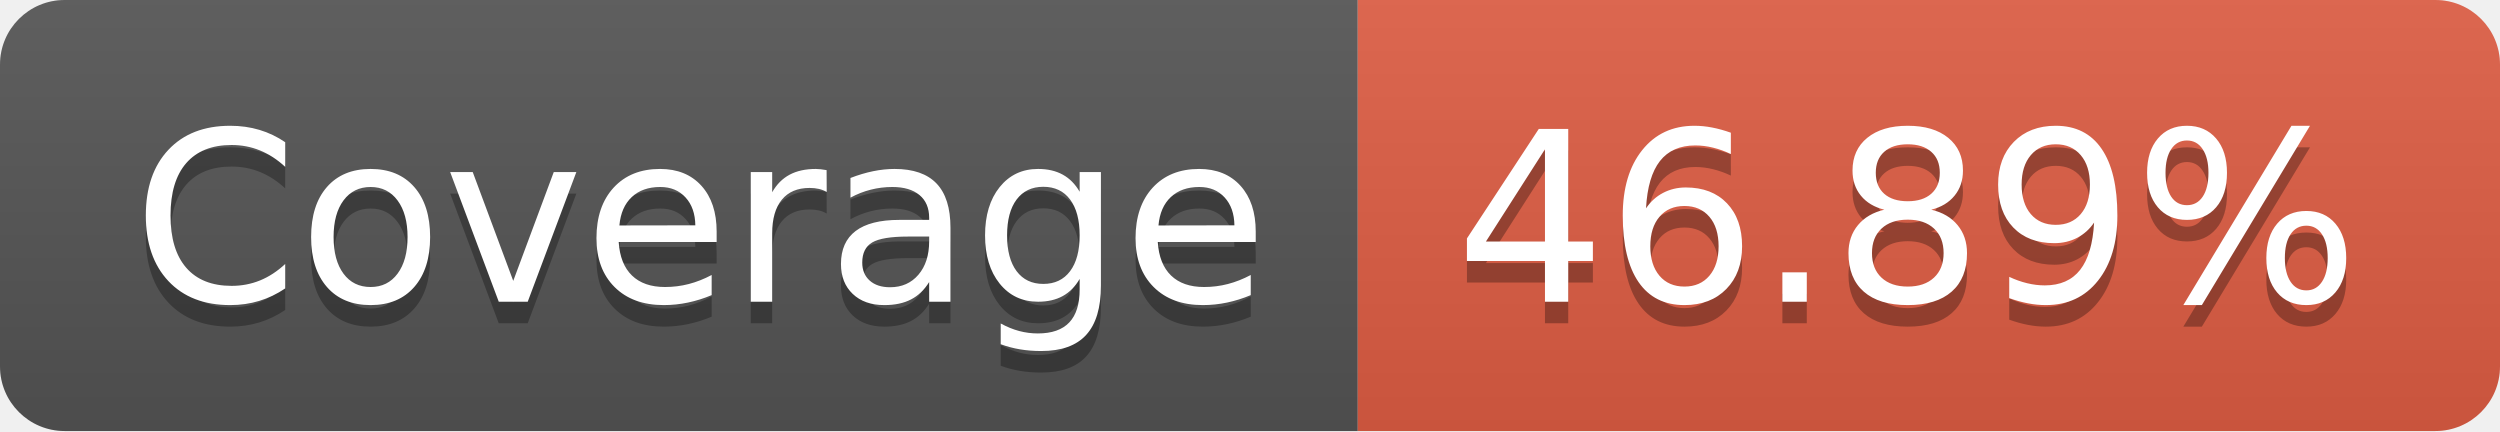
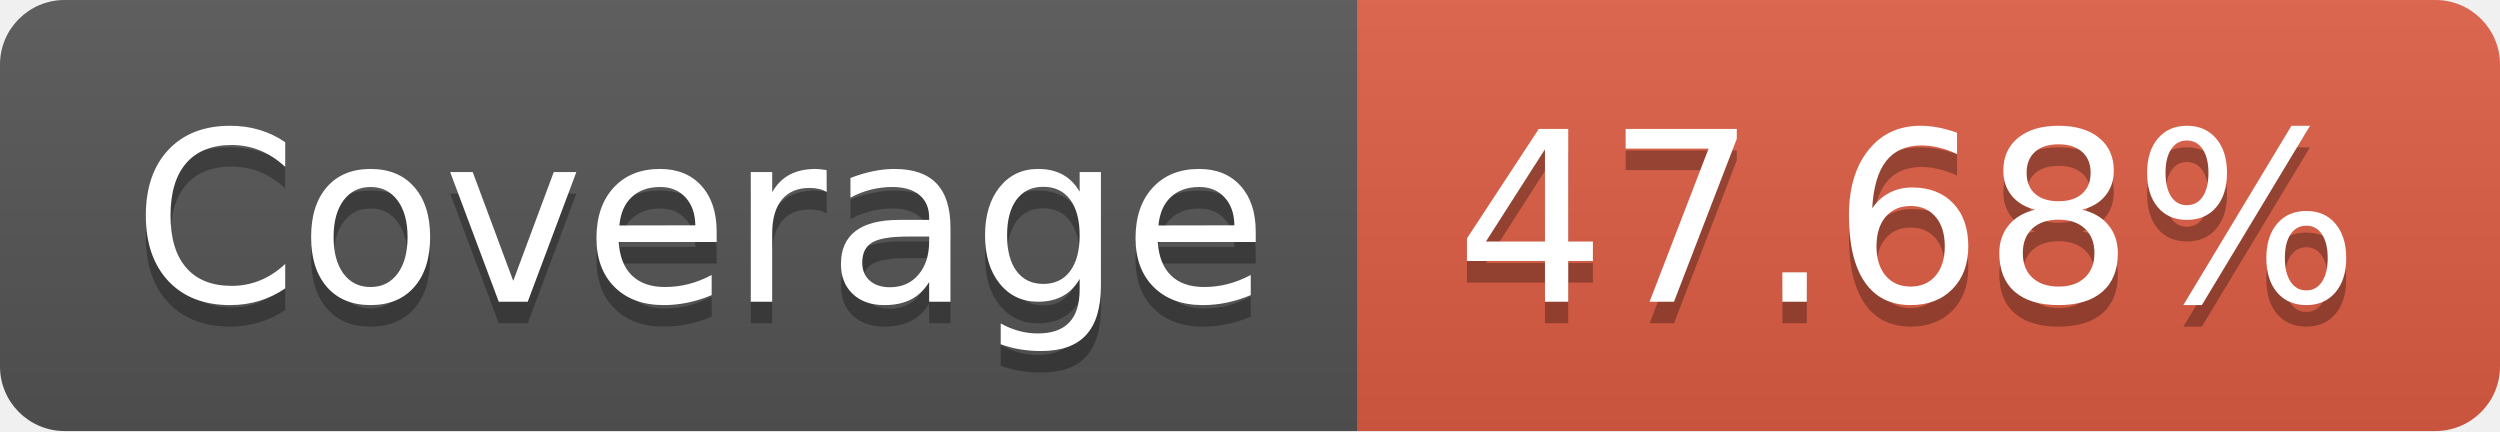
- <svg xmlns="http://www.w3.org/2000/svg" width="116" height="20" role="img" aria-label="Coverage: 46.89%">
+ <svg xmlns="http://www.w3.org/2000/svg" width="116" height="20" role="img" aria-label="Coverage: 47.68%">
  <linearGradient id="s" x2="0" y2="100%">
    <stop offset="0" stop-color="#bbb" stop-opacity=".1" />
    <stop offset="1" stop-opacity=".1" />
  </linearGradient>
  <clipPath id="r">
    <rect width="116" height="20" rx="3" fill="#fff" />
  </clipPath>
  <g clip-path="url(#r)">
    <rect width="63" height="20" fill="#555" />
    <rect x="63" width="53" height="20" fill="#e05d44" />
    <rect width="116" height="20" fill="url(#s)" />
  </g>
  <g fill="#fff" text-anchor="middle" font-family="Verdana,Geneva,DejaVu Sans,sans-serif" text-rendering="geometricPrecision" font-size="110">
    <text aria-hidden="true" x="325" y="150" fill="#010101" fill-opacity=".3" transform="scale(.1)" textLength="530">Coverage</text>
    <text x="325" y="140" transform="scale(.1)" fill="#fff" textLength="530">Coverage</text>
-     <text aria-hidden="true" x="885" y="150" fill="#010101" fill-opacity=".3" transform="scale(.1)" textLength="430">46.89%</text>
-     <text x="885" y="140" transform="scale(.1)" fill="#fff" textLength="430">46.89%</text>
+     <text aria-hidden="true" x="885" y="150" fill="#010101" fill-opacity=".3" transform="scale(.1)" textLength="430">47.68%</text>
+     <text x="885" y="140" transform="scale(.1)" fill="#fff" textLength="430">47.68%</text>
  </g>
</svg>
